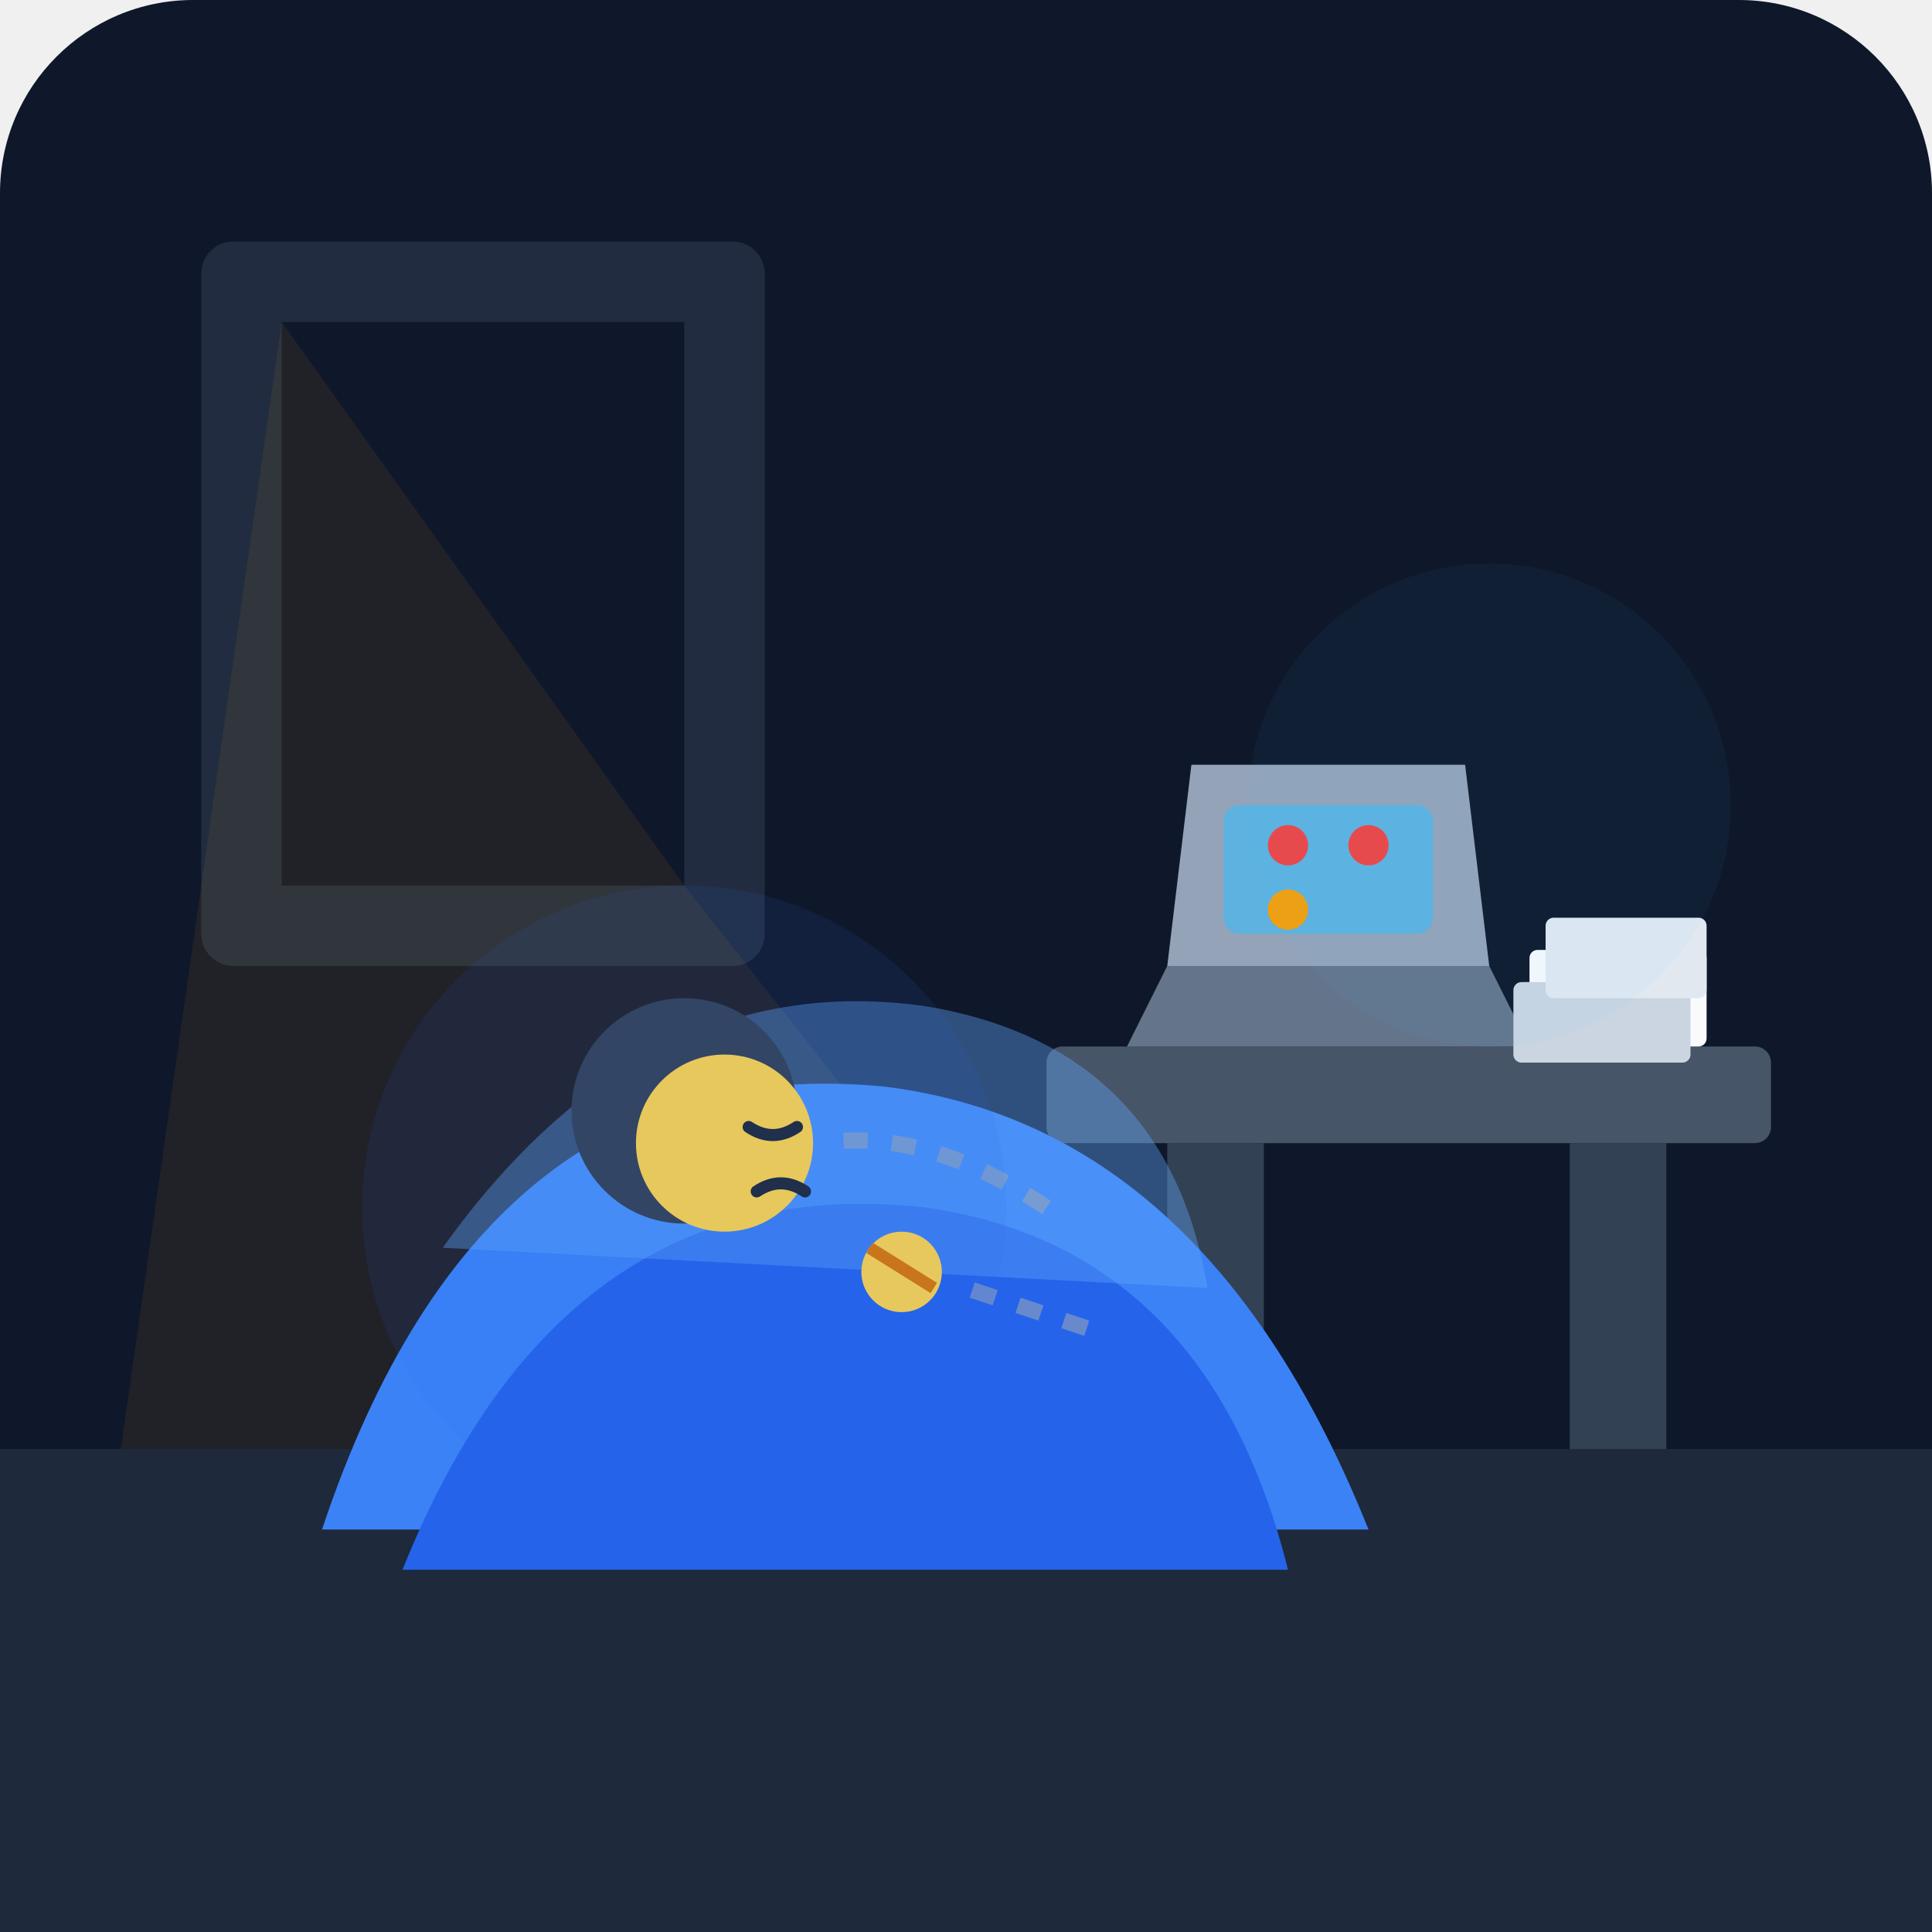
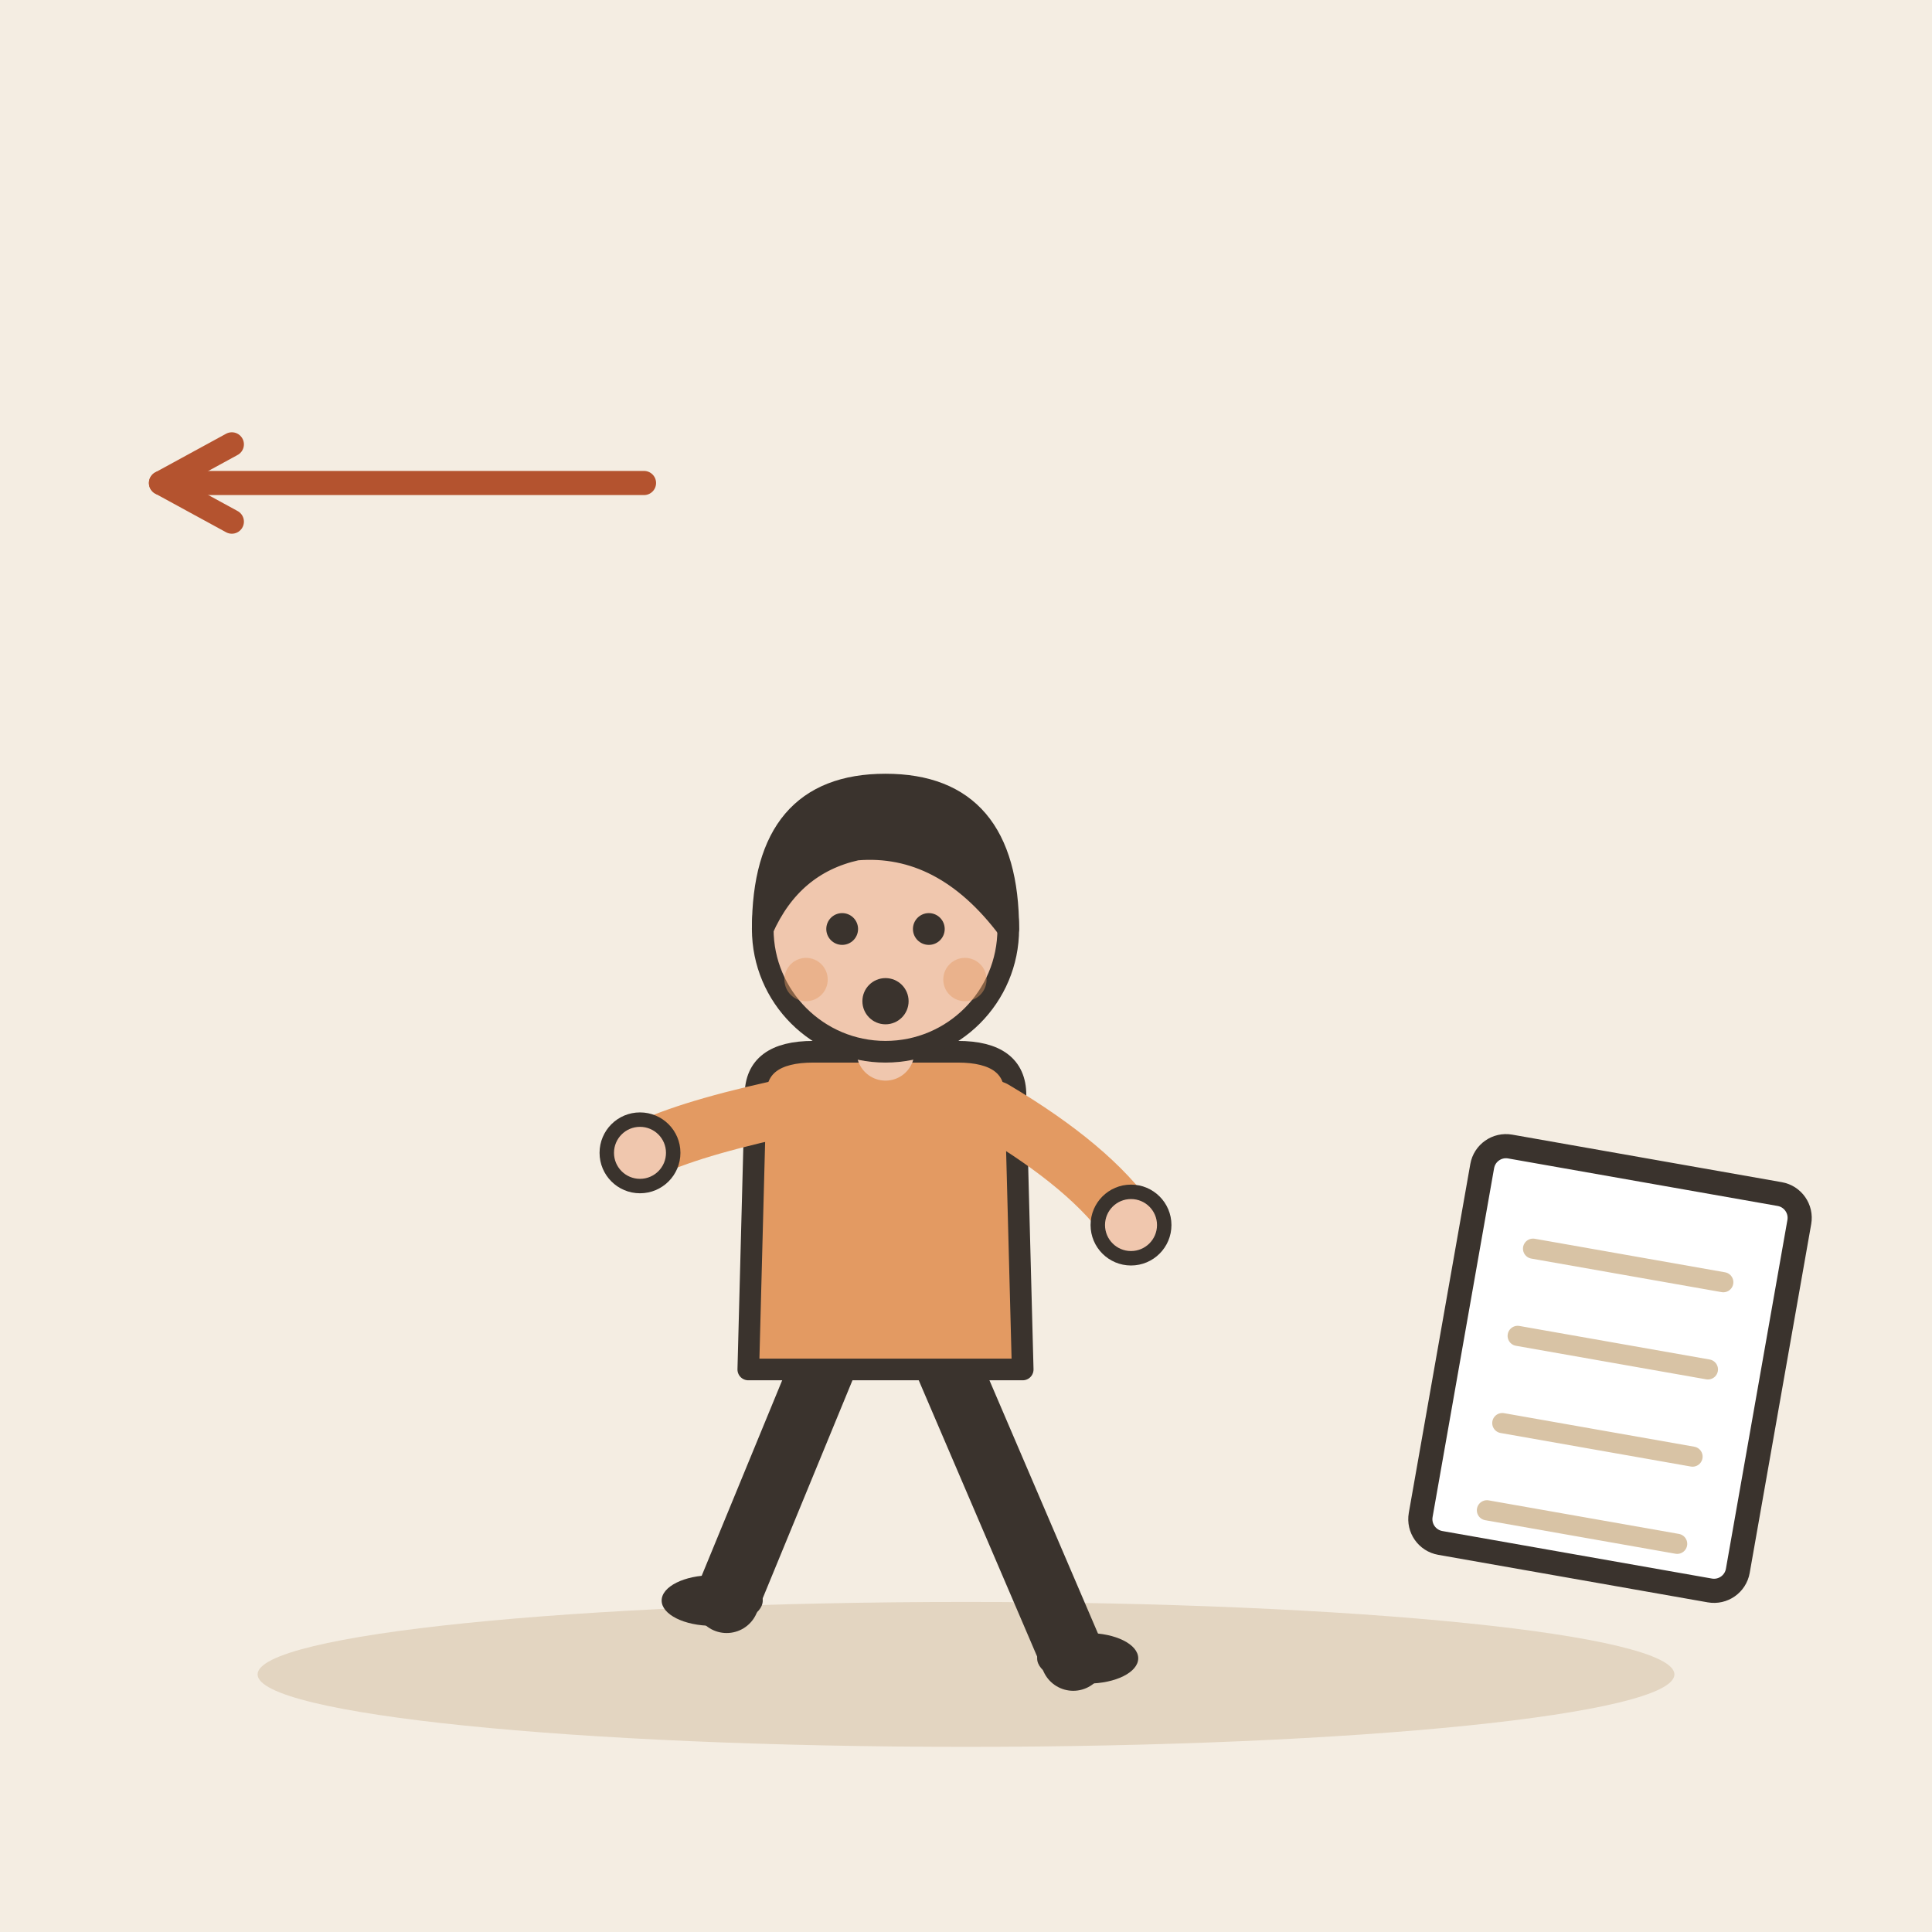
- <svg xmlns="http://www.w3.org/2000/svg" width="240" height="240" viewBox="0 0 240 240">
-   <rect width="240" height="240" rx="24" fill="#0f172a" />
-   <path d="M0 180 L240 180 L240 240 L0 240 Z" fill="#1e293b" />
-   <rect x="25" y="30" width="70" height="90" rx="4" fill="#334155" opacity="0.5" />
-   <path d="M35 40 L85 40 L85 110 L35 110 Z" fill="#0f172a" />
-   <polygon points="35,40 15,180 140,180 85,110" fill="#f59e0b" opacity="0.08" />
-   <rect x="130" y="130" width="90" height="12" rx="2" fill="#475569" />
-   <rect x="145" y="142" width="12" height="38" fill="#334155" />
-   <rect x="195" y="142" width="12" height="38" fill="#334155" />
-   <path d="M145 120 L185 120 L190 130 L140 130 Z" fill="#64748b" />
-   <path d="M148 95 L182 95 L185 120 L145 120 Z" fill="#94a3b8" />
-   <rect x="152" y="100" width="26" height="16" rx="2" fill="#38bdf8" opacity="0.6" />
-   <circle cx="160" cy="105" r="2.5" fill="#ef4444" />
-   <circle cx="170" cy="105" r="2.5" fill="#ef4444" />
-   <circle cx="160" cy="113" r="2.5" fill="#f59e0b" />
-   <rect x="190" y="118" width="22" height="12" rx="1" fill="#f8fafc" />
-   <rect x="188" y="122" width="22" height="10" rx="1" fill="#cbd5e1" />
-   <rect x="192" y="114" width="20" height="10" rx="1" fill="#e2e8f0" />
-   <path d="M40 190 Q60 130 110 135 Q150 140 170 190 Z" fill="#3b82f6" />
-   <path d="M50 195 Q70 145 115 150 Q150 155 160 195 Z" fill="#2563eb" />
-   <path d="M55 155 Q80 120 115 125 Q145 130 150 160 Z" fill="#60a5fa" opacity="0.4" />
-   <circle cx="85" cy="138" r="14" fill="#334155" />
-   <circle cx="90" cy="142" r="11" fill="#fcd34d" />
-   <path d="M93 140 Q96 142 99 140" stroke="#1e293b" stroke-width="1.5" stroke-linecap="round" fill="none" />
-   <path d="M94 148 Q97 146 100 148" stroke="#1e293b" stroke-width="1.5" stroke-linecap="round" fill="none" />
-   <circle cx="112" cy="158" r="5" fill="#fcd34d" />
-   <path d="M108 155 L116 160" stroke="#d97706" stroke-width="1.5" />
-   <path d="M130 150 Q115 140 102 142" stroke="#94a3b8" stroke-width="2" stroke-dasharray="3,3" fill="none" opacity="0.6" />
-   <path d="M135 165 L120 160" stroke="#94a3b8" stroke-width="2" stroke-dasharray="3,3" fill="none" opacity="0.6" />
-   <circle cx="185" cy="100" r="30" fill="#38bdf8" opacity="0.05" />
-   <circle cx="85" cy="150" r="40" fill="#2563eb" opacity="0.1" />
+ <svg xmlns="http://www.w3.org/2000/svg" viewBox="0 0 240 240" data-style="editorial">
+   <rect width="240" height="240" fill="#F4EDE2" />
+   <ellipse cx="120" cy="208" rx="88" ry="9" fill="#E3D5C1" />
+   <g transform="translate(110 206) scale(-0.897 0.897)">
+     <path d="M-8 -42L-26 0" stroke="#3A332D" stroke-width="9" stroke-linecap="round" fill="none" />
+     <path d="M8 -42L22 -8" stroke="#3A332D" stroke-width="9" stroke-linecap="round" fill="none" />
+     <ellipse cx="-28" cy="0" rx="7" ry="3.5" fill="#3A332D" />
+     <ellipse cx="24" cy="-8" rx="7" ry="3.5" fill="#3A332D" />
+     <path d="M-18 -78Q-18 -84 -10 -84L10 -84Q18 -84 18 -78L19 -40L-19 -40Z" fill="#E39A62" stroke="#3A332D" stroke-width="3" stroke-linecap="round" stroke-linejoin="round" />
+     <path d="M-15 -76Q-28.5 -68 -34 -60" fill="none" stroke="#E39A62" stroke-width="8" stroke-linecap="round" stroke-linejoin="round" />
+     <circle cx="-34" cy="-60" r="4.6" fill="#F0C7AE" stroke="#3A332D" stroke-linecap="round" stroke-linejoin="round" stroke-width="2" />
+     <path d="M15 -76Q28.5 -73 34 -70" fill="none" stroke="#E39A62" stroke-width="8" stroke-linecap="round" stroke-linejoin="round" />
+     <circle cx="34" cy="-70" r="4.6" fill="#F0C7AE" stroke="#3A332D" stroke-linecap="round" stroke-linejoin="round" stroke-width="2" />
+     <path d="M0 -84L0 -88" stroke="#F0C7AE" stroke-width="8" stroke-linecap="round" fill="none" />
+     <circle cx="0" cy="-101" r="17" fill="#F0C7AE" stroke="#3A332D" stroke-width="3" stroke-linecap="round" stroke-linejoin="round" />
+     <path d="M-17 -101Q-17 -121 0 -121Q17 -121 17 -101Q13 -110 4 -112Q-8 -113 -17 -101Z" fill="#3A332D" stroke="#3A332D" stroke-width="3" stroke-linecap="round" stroke-linejoin="round" />
+     <circle cx="-6" cy="-101" r="2.2" fill="#3A332D" />
+     <circle cx="6" cy="-101" r="2.2" fill="#3A332D" />
+     <circle cx="0" cy="-91" r="3.2" fill="#3A332D" />
+     <circle cx="-11" cy="-94" r="3" fill="#E39A62" opacity="0.45" />
+     <circle cx="11" cy="-94" r="3" fill="#E39A62" opacity="0.45" />
+   </g>
+   <g transform="translate(200 170) rotate(10)">
+     <rect x="-20" y="-25" width="40" height="50" rx="3" fill="#FFFFFF" stroke="#3A332D" stroke-width="3" stroke-linecap="round" stroke-linejoin="round" />
+     <path d="M-12 -13L12 -13" stroke="#D8C3A5" stroke-width="2.5" stroke-linecap="round" fill="none" />
+     <path d="M-12 -2L12 -2" stroke="#D8C3A5" stroke-width="2.5" stroke-linecap="round" fill="none" />
+     <path d="M-12 9L12 9" stroke="#D8C3A5" stroke-width="2.5" stroke-linecap="round" fill="none" />
+     <path d="M-12 20L12 20" stroke="#D8C3A5" stroke-width="2.5" stroke-linecap="round" fill="none" />
+   </g>
+   <path d="M80 60L20 60" stroke="#B4532F" stroke-width="3" stroke-linecap="round" fill="none" />
+   <path d="M28.8 55.2L20 60L28.8 64.8" fill="none" stroke="#B4532F" stroke-width="3" stroke-linecap="round" stroke-linejoin="round" />
</svg>
